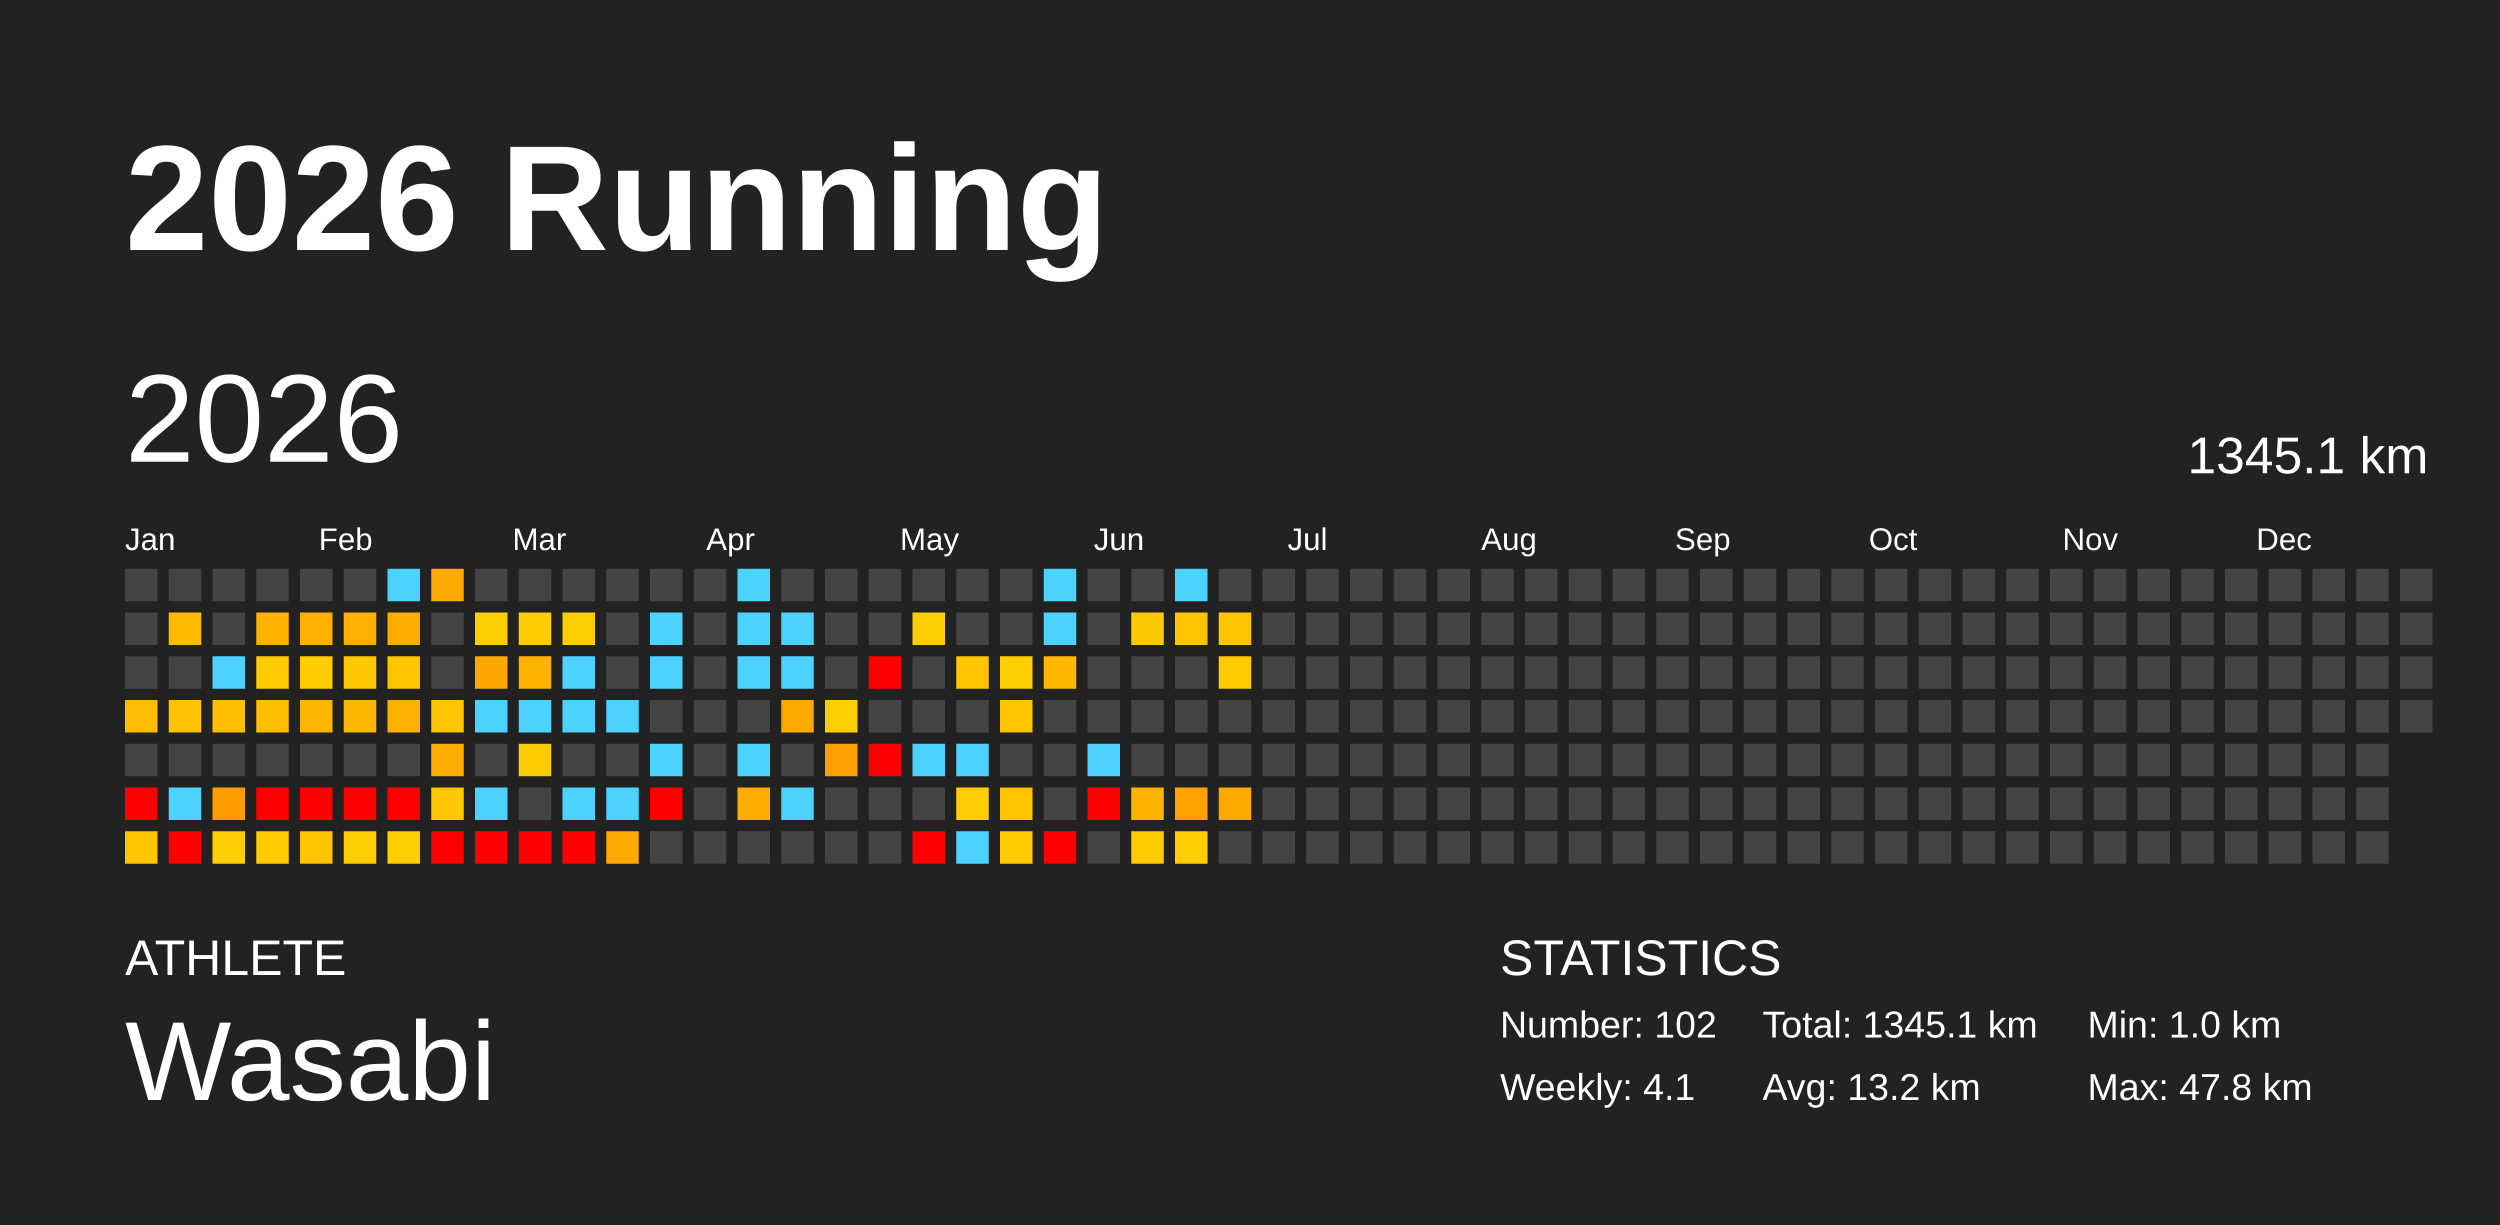
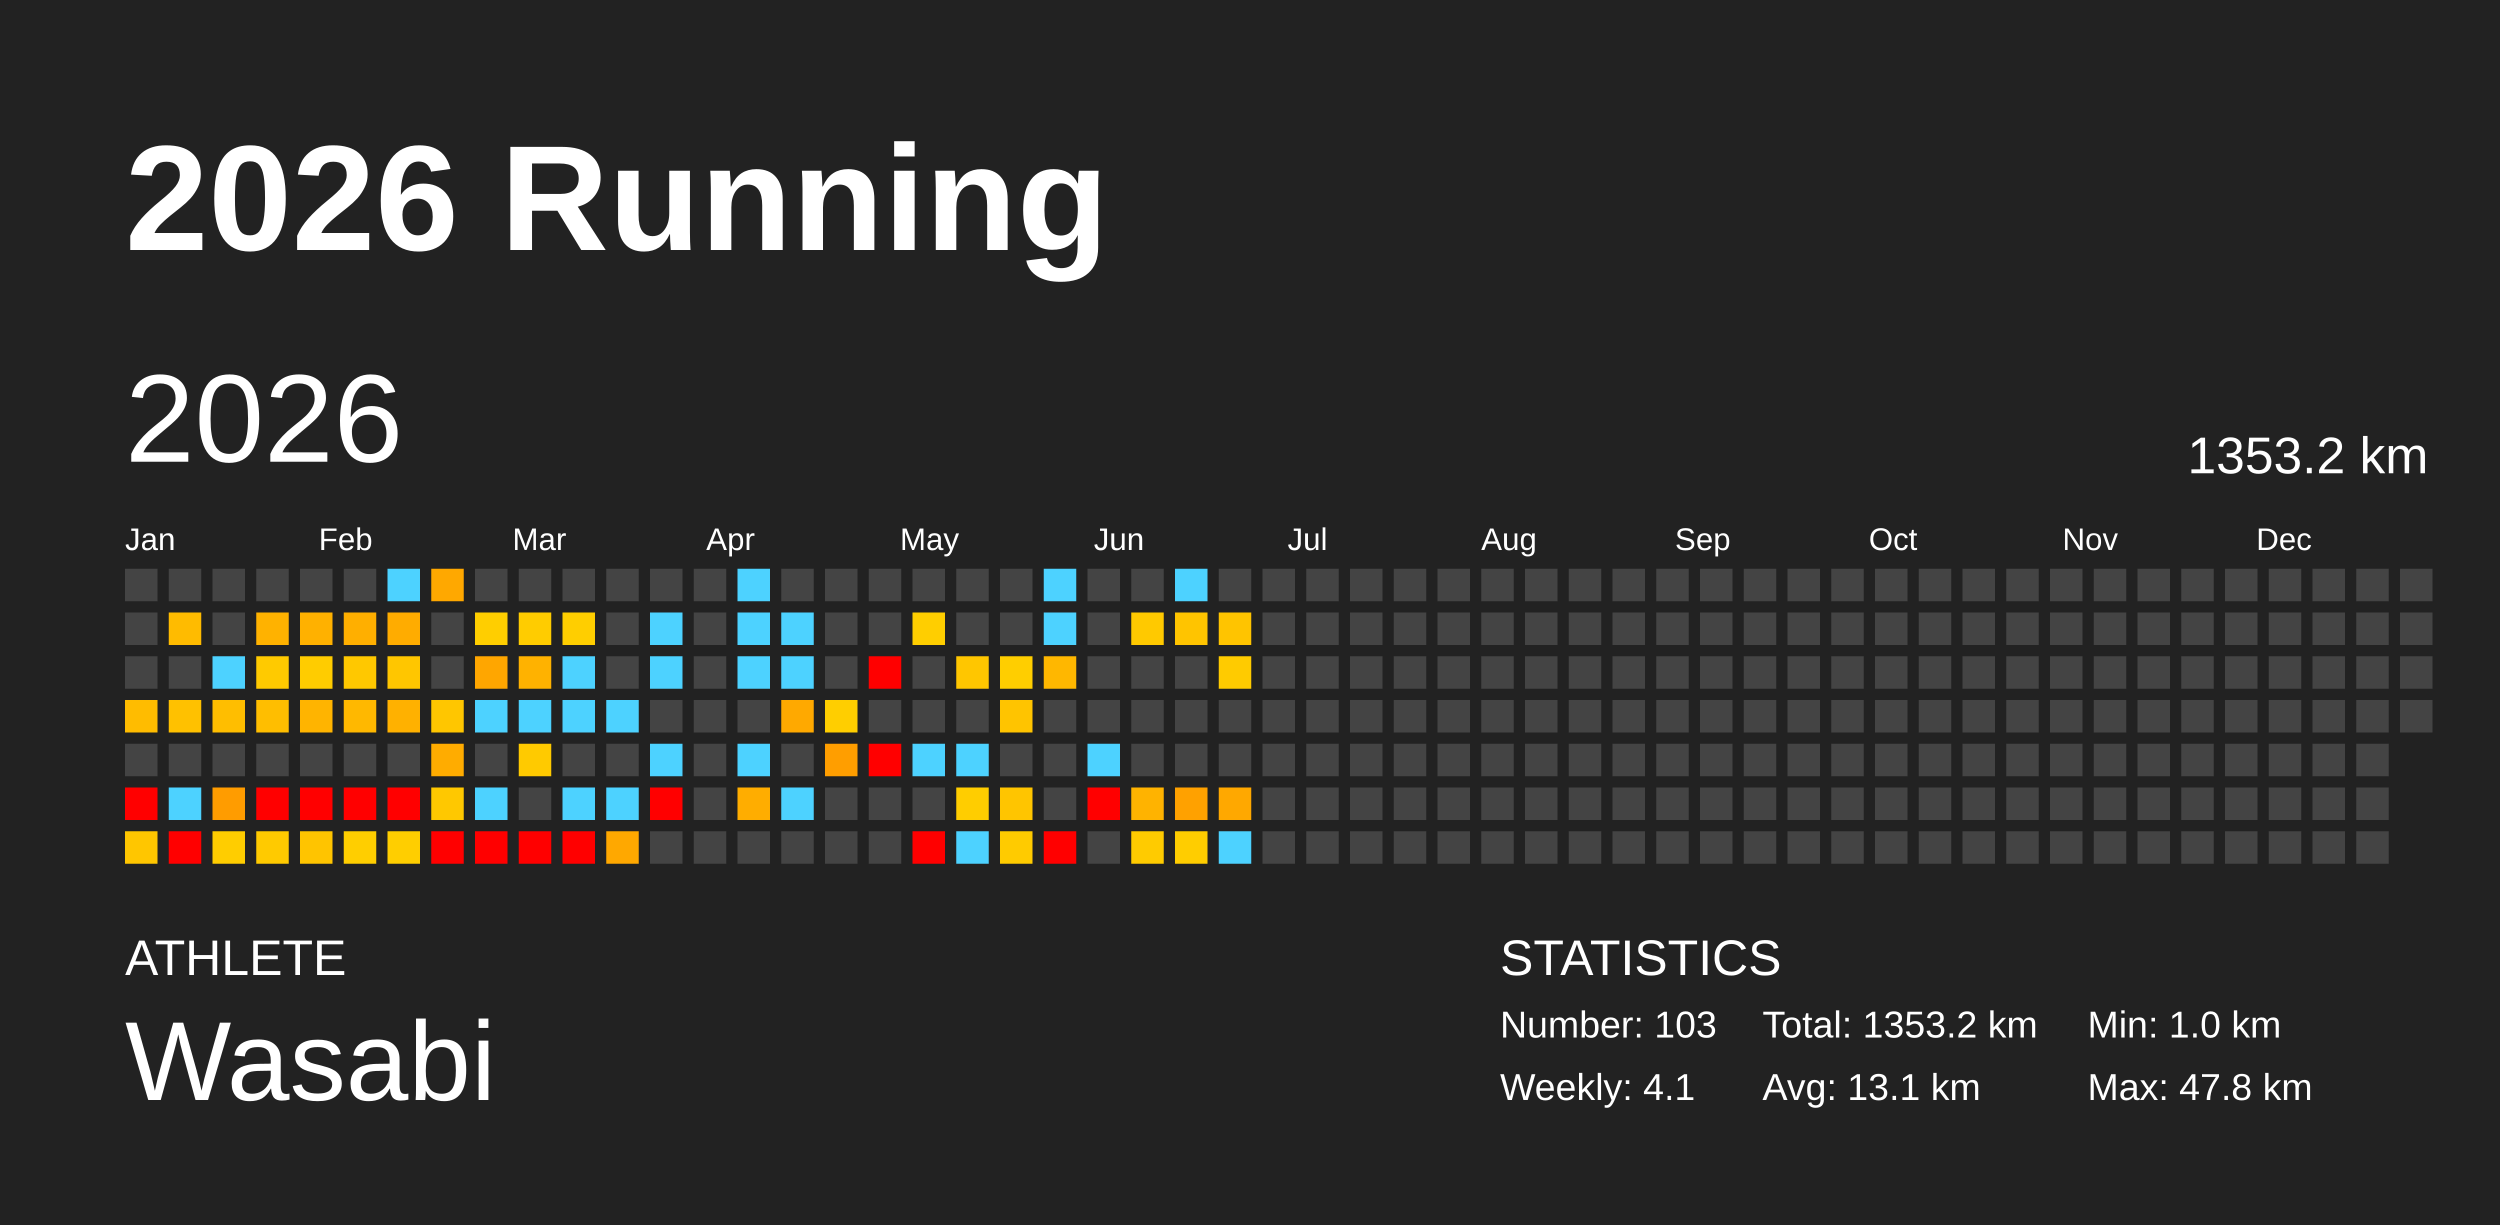
<svg xmlns="http://www.w3.org/2000/svg" baseProfile="full" height="98mm" version="1.1" viewBox="0,0,200,98" width="200mm">
  <defs />
  <rect fill="#222222" height="98" width="200" x="0" y="0" />
  <text fill="#FFFFFF" style="font-size:12px; font-family:Arial; font-weight:bold;" x="10" y="20">2026 Running</text>
  <text fill="#FFFFFF" style="font-size:4px; font-family:Arial" x="10" y="78">ATHLETE</text>
  <text fill="#FFFFFF" style="font-size:9px; font-family:Arial" x="10" y="88">Wasabi</text>
  <text fill="#FFFFFF" style="font-size:4px; font-family:Arial" x="120" y="78">STATISTICS</text>
-   <text fill="#FFFFFF" style="font-size:3px; font-family:Arial" x="120" y="83">Number: 102</text>
+   <text fill="#FFFFFF" style="font-size:3px; font-family:Arial" x="120" y="83">Number: 103</text>
  <text fill="#FFFFFF" style="font-size:3px; font-family:Arial" x="120" y="88">Weekly: 4.1</text>
-   <text fill="#FFFFFF" style="font-size:3px; font-family:Arial" x="141" y="83">Total: 1345.1 km</text>
-   <text fill="#FFFFFF" style="font-size:3px; font-family:Arial" x="141" y="88">Avg: 13.2 km</text>
+   <text fill="#FFFFFF" style="font-size:3px; font-family:Arial" x="141" y="83">Total: 1353.2 km</text>
+   <text fill="#FFFFFF" style="font-size:3px; font-family:Arial" x="141" y="88">Avg: 13.1 km</text>
  <text fill="#FFFFFF" style="font-size:3px; font-family:Arial" x="167" y="83">Min: 1.0 km</text>
  <text fill="#FFFFFF" style="font-size:3px; font-family:Arial" x="167" y="88">Max: 47.8 km</text>
  <text dominant-baseline="hanging" fill="#FFFFFF" style="font-size:10.0px; font-family:Arial;" x="10" y="30">2026</text>
-   <text dominant-baseline="hanging" fill="#FFFFFF" style="font-size:4.125px; font-family:Arial;" x="175" y="35">1345.1 km</text>
+   <text dominant-baseline="hanging" fill="#FFFFFF" style="font-size:4.125px; font-family:Arial;" x="175" y="35">1353.2 km</text>
  <text fill="#FFFFFF" style="font-size:2.5px; font-family:Arial" x="10.0" y="44">Jan</text>
  <text fill="#FFFFFF" style="font-size:2.5px; font-family:Arial" x="25.5" y="44">Feb</text>
  <text fill="#FFFFFF" style="font-size:2.5px; font-family:Arial" x="41.0" y="44">Mar</text>
  <text fill="#FFFFFF" style="font-size:2.5px; font-family:Arial" x="56.5" y="44">Apr</text>
  <text fill="#FFFFFF" style="font-size:2.5px; font-family:Arial" x="72.0" y="44">May</text>
  <text fill="#FFFFFF" style="font-size:2.5px; font-family:Arial" x="87.5" y="44">Jun</text>
  <text fill="#FFFFFF" style="font-size:2.5px; font-family:Arial" x="103.0" y="44">Jul</text>
  <text fill="#FFFFFF" style="font-size:2.5px; font-family:Arial" x="118.5" y="44">Aug</text>
  <text fill="#FFFFFF" style="font-size:2.5px; font-family:Arial" x="134.0" y="44">Sep</text>
  <text fill="#FFFFFF" style="font-size:2.5px; font-family:Arial" x="149.5" y="44">Oct</text>
  <text fill="#FFFFFF" style="font-size:2.5px; font-family:Arial" x="165.0" y="44">Nov</text>
  <text fill="#FFFFFF" style="font-size:2.5px; font-family:Arial" x="180.5" y="44">Dec</text>
  <rect fill="#444444" height="2.6" width="2.6" x="10.0" y="45.5" />
  <rect fill="#444444" height="2.6" width="2.6" x="10.0" y="49.0" />
  <rect fill="#444444" height="2.6" width="2.6" x="10.0" y="52.5" />
  <rect fill="#ffbc00" height="2.6" width="2.6" x="10.0" y="56.0" />
  <rect fill="#444444" height="2.6" width="2.6" x="10.0" y="59.5" />
  <rect fill="red" height="2.6" width="2.6" x="10.0" y="63.0" />
  <rect fill="#ffc600" height="2.6" width="2.6" x="10.0" y="66.5" />
  <rect fill="#444444" height="2.6" width="2.6" x="13.5" y="45.5" />
  <rect fill="#ffbb00" height="2.6" width="2.6" x="13.5" y="49.0" />
  <rect fill="#444444" height="2.6" width="2.6" x="13.5" y="52.5" />
  <rect fill="#ffc100" height="2.6" width="2.6" x="13.5" y="56.0" />
  <rect fill="#444444" height="2.6" width="2.6" x="13.5" y="59.5" />
  <rect fill="#4dd2ff" height="2.6" width="2.6" x="13.5" y="63.0" />
  <rect fill="red" height="2.6" width="2.6" x="13.5" y="66.5" />
  <rect fill="#444444" height="2.6" width="2.6" x="17.0" y="45.5" />
  <rect fill="#444444" height="2.6" width="2.6" x="17.0" y="49.0" />
  <rect fill="#4dd2ff" height="2.6" width="2.6" x="17.0" y="52.5" />
  <rect fill="#ffbe00" height="2.6" width="2.6" x="17.0" y="56.0" />
  <rect fill="#444444" height="2.6" width="2.6" x="17.0" y="59.5" />
  <rect fill="#ff9c00" height="2.6" width="2.6" x="17.0" y="63.0" />
  <rect fill="#ffcd00" height="2.6" width="2.6" x="17.0" y="66.5" />
  <rect fill="#444444" height="2.6" width="2.6" x="20.5" y="45.5" />
  <rect fill="#ffb200" height="2.6" width="2.6" x="20.5" y="49.0" />
  <rect fill="#ffca00" height="2.6" width="2.6" x="20.5" y="52.5" />
  <rect fill="#ffbe00" height="2.6" width="2.6" x="20.5" y="56.0" />
  <rect fill="#444444" height="2.6" width="2.6" x="20.5" y="59.5" />
  <rect fill="red" height="2.6" width="2.6" x="20.5" y="63.0" />
  <rect fill="#ffca00" height="2.6" width="2.6" x="20.5" y="66.5" />
  <rect fill="#444444" height="2.6" width="2.6" x="24.0" y="45.5" />
  <rect fill="#ffb100" height="2.6" width="2.6" x="24.0" y="49.0" />
  <rect fill="#ffcc00" height="2.6" width="2.6" x="24.0" y="52.5" />
  <rect fill="#ffb400" height="2.6" width="2.6" x="24.0" y="56.0" />
  <rect fill="#444444" height="2.6" width="2.6" x="24.0" y="59.5" />
  <rect fill="red" height="2.6" width="2.6" x="24.0" y="63.0" />
  <rect fill="#ffc400" height="2.6" width="2.6" x="24.0" y="66.5" />
  <rect fill="#444444" height="2.6" width="2.6" x="27.5" y="45.5" />
  <rect fill="#ffaf00" height="2.6" width="2.6" x="27.5" y="49.0" />
  <rect fill="#ffc800" height="2.6" width="2.6" x="27.5" y="52.5" />
  <rect fill="#ffb800" height="2.6" width="2.6" x="27.5" y="56.0" />
  <rect fill="#444444" height="2.6" width="2.6" x="27.5" y="59.5" />
  <rect fill="red" height="2.6" width="2.6" x="27.5" y="63.0" />
  <rect fill="#ffce00" height="2.6" width="2.6" x="27.5" y="66.5" />
  <rect fill="#4dd2ff" height="2.6" width="2.6" x="31.0" y="45.5" />
  <rect fill="#ffac00" height="2.6" width="2.6" x="31.0" y="49.0" />
  <rect fill="#ffc600" height="2.6" width="2.6" x="31.0" y="52.5" />
  <rect fill="#ffb100" height="2.6" width="2.6" x="31.0" y="56.0" />
  <rect fill="#444444" height="2.6" width="2.6" x="31.0" y="59.5" />
  <rect fill="red" height="2.6" width="2.6" x="31.0" y="63.0" />
  <rect fill="#ffce00" height="2.6" width="2.6" x="31.0" y="66.5" />
  <rect fill="#ffa800" height="2.6" width="2.6" x="34.5" y="45.5" />
  <rect fill="#444444" height="2.6" width="2.6" x="34.5" y="49.0" />
  <rect fill="#444444" height="2.6" width="2.6" x="34.5" y="52.5" />
  <rect fill="#ffc600" height="2.6" width="2.6" x="34.5" y="56.0" />
  <rect fill="#ffac00" height="2.6" width="2.6" x="34.5" y="59.5" />
  <rect fill="#ffc800" height="2.6" width="2.6" x="34.5" y="63.0" />
  <rect fill="red" height="2.6" width="2.6" x="34.5" y="66.5" />
  <rect fill="#444444" height="2.6" width="2.6" x="38.0" y="45.5" />
  <rect fill="#ffce00" height="2.6" width="2.6" x="38.0" y="49.0" />
  <rect fill="#ffa600" height="2.6" width="2.6" x="38.0" y="52.5" />
  <rect fill="#4dd2ff" height="2.6" width="2.6" x="38.0" y="56.0" />
  <rect fill="#444444" height="2.6" width="2.6" x="38.0" y="59.5" />
  <rect fill="#4dd2ff" height="2.6" width="2.6" x="38.0" y="63.0" />
  <rect fill="red" height="2.6" width="2.6" x="38.0" y="66.5" />
  <rect fill="#444444" height="2.6" width="2.6" x="41.5" y="45.5" />
  <rect fill="#ffcc00" height="2.6" width="2.6" x="41.5" y="49.0" />
  <rect fill="#ffb200" height="2.6" width="2.6" x="41.5" y="52.5" />
  <rect fill="#4dd2ff" height="2.6" width="2.6" x="41.5" y="56.0" />
  <rect fill="#ffca00" height="2.6" width="2.6" x="41.5" y="59.5" />
  <rect fill="#444444" height="2.6" width="2.6" x="41.5" y="63.0" />
  <rect fill="red" height="2.6" width="2.6" x="41.5" y="66.5" />
  <rect fill="#444444" height="2.6" width="2.6" x="45.0" y="45.5" />
  <rect fill="#ffce00" height="2.6" width="2.6" x="45.0" y="49.0" />
  <rect fill="#4dd2ff" height="2.6" width="2.6" x="45.0" y="52.5" />
  <rect fill="#4dd2ff" height="2.6" width="2.6" x="45.0" y="56.0" />
  <rect fill="#444444" height="2.6" width="2.6" x="45.0" y="59.5" />
  <rect fill="#4dd2ff" height="2.6" width="2.6" x="45.0" y="63.0" />
  <rect fill="red" height="2.6" width="2.6" x="45.0" y="66.5" />
  <rect fill="#444444" height="2.6" width="2.6" x="48.5" y="45.5" />
  <rect fill="#444444" height="2.6" width="2.6" x="48.5" y="49.0" />
  <rect fill="#444444" height="2.6" width="2.6" x="48.5" y="52.5" />
  <rect fill="#4dd2ff" height="2.6" width="2.6" x="48.5" y="56.0" />
  <rect fill="#444444" height="2.6" width="2.6" x="48.5" y="59.5" />
  <rect fill="#4dd2ff" height="2.6" width="2.6" x="48.5" y="63.0" />
  <rect fill="#ffa800" height="2.6" width="2.6" x="48.5" y="66.5" />
  <rect fill="#444444" height="2.6" width="2.6" x="52.0" y="45.5" />
  <rect fill="#4dd2ff" height="2.6" width="2.6" x="52.0" y="49.0" />
  <rect fill="#4dd2ff" height="2.6" width="2.6" x="52.0" y="52.5" />
  <rect fill="#444444" height="2.6" width="2.6" x="52.0" y="56.0" />
  <rect fill="#4dd2ff" height="2.6" width="2.6" x="52.0" y="59.5" />
  <rect fill="red" height="2.6" width="2.6" x="52.0" y="63.0" />
  <rect fill="#444444" height="2.6" width="2.6" x="52.0" y="66.5" />
  <rect fill="#444444" height="2.6" width="2.6" x="55.5" y="45.5" />
  <rect fill="#444444" height="2.6" width="2.6" x="55.5" y="49.0" />
  <rect fill="#444444" height="2.6" width="2.6" x="55.5" y="52.5" />
  <rect fill="#444444" height="2.6" width="2.6" x="55.5" y="56.0" />
  <rect fill="#444444" height="2.6" width="2.6" x="55.5" y="59.5" />
  <rect fill="#444444" height="2.6" width="2.6" x="55.5" y="63.0" />
  <rect fill="#444444" height="2.6" width="2.6" x="55.5" y="66.5" />
  <rect fill="#4dd2ff" height="2.6" width="2.6" x="59.0" y="45.5" />
  <rect fill="#4dd2ff" height="2.6" width="2.6" x="59.0" y="49.0" />
  <rect fill="#4dd2ff" height="2.6" width="2.6" x="59.0" y="52.5" />
  <rect fill="#444444" height="2.6" width="2.6" x="59.0" y="56.0" />
  <rect fill="#4dd2ff" height="2.6" width="2.6" x="59.0" y="59.5" />
  <rect fill="#ffad00" height="2.6" width="2.6" x="59.0" y="63.0" />
  <rect fill="#444444" height="2.6" width="2.6" x="59.0" y="66.5" />
  <rect fill="#444444" height="2.6" width="2.6" x="62.5" y="45.5" />
  <rect fill="#4dd2ff" height="2.6" width="2.6" x="62.5" y="49.0" />
  <rect fill="#4dd2ff" height="2.6" width="2.6" x="62.5" y="52.5" />
  <rect fill="#ffa900" height="2.6" width="2.6" x="62.5" y="56.0" />
  <rect fill="#444444" height="2.6" width="2.6" x="62.5" y="59.5" />
  <rect fill="#4dd2ff" height="2.6" width="2.6" x="62.5" y="63.0" />
  <rect fill="#444444" height="2.6" width="2.6" x="62.5" y="66.5" />
  <rect fill="#444444" height="2.6" width="2.6" x="66.0" y="45.5" />
  <rect fill="#444444" height="2.6" width="2.6" x="66.0" y="49.0" />
  <rect fill="#444444" height="2.6" width="2.6" x="66.0" y="52.5" />
  <rect fill="#ffce00" height="2.6" width="2.6" x="66.0" y="56.0" />
  <rect fill="#ff9e00" height="2.6" width="2.6" x="66.0" y="59.5" />
  <rect fill="#444444" height="2.6" width="2.6" x="66.0" y="63.0" />
  <rect fill="#444444" height="2.6" width="2.6" x="66.0" y="66.5" />
  <rect fill="#444444" height="2.6" width="2.6" x="69.5" y="45.5" />
  <rect fill="#444444" height="2.6" width="2.6" x="69.5" y="49.0" />
  <rect fill="red" height="2.6" width="2.6" x="69.5" y="52.5" />
  <rect fill="#444444" height="2.6" width="2.6" x="69.5" y="56.0" />
  <rect fill="red" height="2.6" width="2.6" x="69.5" y="59.5" />
  <rect fill="#444444" height="2.6" width="2.6" x="69.5" y="63.0" />
  <rect fill="#444444" height="2.6" width="2.6" x="69.5" y="66.5" />
  <rect fill="#444444" height="2.6" width="2.6" x="73.0" y="45.5" />
  <rect fill="#ffce00" height="2.6" width="2.6" x="73.0" y="49.0" />
  <rect fill="#444444" height="2.6" width="2.6" x="73.0" y="52.5" />
  <rect fill="#444444" height="2.6" width="2.6" x="73.0" y="56.0" />
  <rect fill="#4dd2ff" height="2.6" width="2.6" x="73.0" y="59.5" />
  <rect fill="#444444" height="2.6" width="2.6" x="73.0" y="63.0" />
  <rect fill="red" height="2.6" width="2.6" x="73.0" y="66.5" />
  <rect fill="#444444" height="2.6" width="2.6" x="76.5" y="45.5" />
  <rect fill="#444444" height="2.6" width="2.6" x="76.5" y="49.0" />
  <rect fill="#ffc600" height="2.6" width="2.6" x="76.5" y="52.5" />
  <rect fill="#444444" height="2.6" width="2.6" x="76.5" y="56.0" />
  <rect fill="#4dd2ff" height="2.6" width="2.6" x="76.5" y="59.5" />
  <rect fill="#ffcd00" height="2.6" width="2.6" x="76.5" y="63.0" />
  <rect fill="#4dd2ff" height="2.6" width="2.6" x="76.5" y="66.5" />
  <rect fill="#444444" height="2.6" width="2.6" x="80.0" y="45.5" />
  <rect fill="#444444" height="2.6" width="2.6" x="80.0" y="49.0" />
  <rect fill="#ffce00" height="2.6" width="2.6" x="80.0" y="52.5" />
  <rect fill="#ffc400" height="2.6" width="2.6" x="80.0" y="56.0" />
  <rect fill="#444444" height="2.6" width="2.6" x="80.0" y="59.5" />
  <rect fill="#ffc500" height="2.6" width="2.6" x="80.0" y="63.0" />
  <rect fill="#ffcb00" height="2.6" width="2.6" x="80.0" y="66.5" />
  <rect fill="#4dd2ff" height="2.6" width="2.6" x="83.5" y="45.5" />
  <rect fill="#4dd2ff" height="2.6" width="2.6" x="83.5" y="49.0" />
  <rect fill="#ffb700" height="2.6" width="2.6" x="83.5" y="52.5" />
  <rect fill="#444444" height="2.6" width="2.6" x="83.5" y="56.0" />
  <rect fill="#444444" height="2.6" width="2.6" x="83.5" y="59.5" />
  <rect fill="#444444" height="2.6" width="2.6" x="83.5" y="63.0" />
  <rect fill="red" height="2.6" width="2.6" x="83.5" y="66.5" />
  <rect fill="#444444" height="2.6" width="2.6" x="87.0" y="45.5" />
  <rect fill="#444444" height="2.6" width="2.6" x="87.0" y="49.0" />
  <rect fill="#444444" height="2.6" width="2.6" x="87.0" y="52.5" />
  <rect fill="#444444" height="2.6" width="2.6" x="87.0" y="56.0" />
  <rect fill="#4dd2ff" height="2.6" width="2.6" x="87.0" y="59.5" />
  <rect fill="red" height="2.6" width="2.6" x="87.0" y="63.0" />
  <rect fill="#444444" height="2.6" width="2.6" x="87.0" y="66.5" />
  <rect fill="#444444" height="2.6" width="2.6" x="90.5" y="45.5" />
  <rect fill="#ffc900" height="2.6" width="2.6" x="90.5" y="49.0" />
  <rect fill="#444444" height="2.6" width="2.6" x="90.5" y="52.5" />
  <rect fill="#444444" height="2.6" width="2.6" x="90.5" y="56.0" />
  <rect fill="#444444" height="2.6" width="2.6" x="90.5" y="59.5" />
  <rect fill="#ffb300" height="2.6" width="2.6" x="90.5" y="63.0" />
  <rect fill="#ffcb00" height="2.6" width="2.6" x="90.5" y="66.5" />
  <rect fill="#4dd2ff" height="2.6" width="2.6" x="94.0" y="45.5" />
  <rect fill="#ffc400" height="2.6" width="2.6" x="94.0" y="49.0" />
  <rect fill="#444444" height="2.6" width="2.6" x="94.0" y="52.5" />
  <rect fill="#444444" height="2.6" width="2.6" x="94.0" y="56.0" />
  <rect fill="#444444" height="2.6" width="2.6" x="94.0" y="59.5" />
  <rect fill="#ffa100" height="2.6" width="2.6" x="94.0" y="63.0" />
  <rect fill="#ffcd00" height="2.6" width="2.6" x="94.0" y="66.5" />
  <rect fill="#444444" height="2.6" width="2.6" x="97.5" y="45.5" />
  <rect fill="#ffc400" height="2.6" width="2.6" x="97.5" y="49.0" />
  <rect fill="#ffcb00" height="2.6" width="2.6" x="97.5" y="52.5" />
  <rect fill="#444444" height="2.6" width="2.6" x="97.5" y="56.0" />
  <rect fill="#444444" height="2.6" width="2.6" x="97.5" y="59.5" />
  <rect fill="#ffa800" height="2.6" width="2.6" x="97.5" y="63.0" />
-   <rect fill="#444444" height="2.6" width="2.6" x="97.5" y="66.5" />
+   <rect fill="#4dd2ff" height="2.6" width="2.6" x="97.5" y="66.5" />
  <rect fill="#444444" height="2.6" width="2.6" x="101.0" y="45.5" />
  <rect fill="#444444" height="2.6" width="2.6" x="101.0" y="49.0" />
  <rect fill="#444444" height="2.6" width="2.6" x="101.0" y="52.5" />
  <rect fill="#444444" height="2.6" width="2.6" x="101.0" y="56.0" />
  <rect fill="#444444" height="2.6" width="2.6" x="101.0" y="59.5" />
  <rect fill="#444444" height="2.6" width="2.6" x="101.0" y="63.0" />
  <rect fill="#444444" height="2.6" width="2.6" x="101.0" y="66.5" />
  <rect fill="#444444" height="2.6" width="2.6" x="104.5" y="45.5" />
  <rect fill="#444444" height="2.6" width="2.6" x="104.5" y="49.0" />
  <rect fill="#444444" height="2.6" width="2.6" x="104.5" y="52.5" />
  <rect fill="#444444" height="2.6" width="2.6" x="104.5" y="56.0" />
  <rect fill="#444444" height="2.6" width="2.6" x="104.5" y="59.5" />
  <rect fill="#444444" height="2.6" width="2.6" x="104.5" y="63.0" />
  <rect fill="#444444" height="2.6" width="2.6" x="104.5" y="66.5" />
  <rect fill="#444444" height="2.6" width="2.6" x="108.0" y="45.5" />
  <rect fill="#444444" height="2.6" width="2.6" x="108.0" y="49.0" />
  <rect fill="#444444" height="2.6" width="2.6" x="108.0" y="52.5" />
  <rect fill="#444444" height="2.6" width="2.6" x="108.0" y="56.0" />
  <rect fill="#444444" height="2.6" width="2.6" x="108.0" y="59.5" />
  <rect fill="#444444" height="2.6" width="2.6" x="108.0" y="63.0" />
  <rect fill="#444444" height="2.6" width="2.6" x="108.0" y="66.5" />
  <rect fill="#444444" height="2.6" width="2.6" x="111.5" y="45.5" />
  <rect fill="#444444" height="2.6" width="2.6" x="111.5" y="49.0" />
  <rect fill="#444444" height="2.6" width="2.6" x="111.5" y="52.5" />
  <rect fill="#444444" height="2.6" width="2.6" x="111.5" y="56.0" />
  <rect fill="#444444" height="2.6" width="2.6" x="111.5" y="59.5" />
  <rect fill="#444444" height="2.6" width="2.6" x="111.5" y="63.0" />
  <rect fill="#444444" height="2.6" width="2.6" x="111.5" y="66.5" />
  <rect fill="#444444" height="2.6" width="2.6" x="115.0" y="45.5" />
  <rect fill="#444444" height="2.6" width="2.6" x="115.0" y="49.0" />
  <rect fill="#444444" height="2.6" width="2.6" x="115.0" y="52.5" />
  <rect fill="#444444" height="2.6" width="2.6" x="115.0" y="56.0" />
  <rect fill="#444444" height="2.6" width="2.6" x="115.0" y="59.5" />
  <rect fill="#444444" height="2.6" width="2.6" x="115.0" y="63.0" />
  <rect fill="#444444" height="2.6" width="2.6" x="115.0" y="66.5" />
  <rect fill="#444444" height="2.6" width="2.6" x="118.5" y="45.5" />
  <rect fill="#444444" height="2.6" width="2.6" x="118.5" y="49.0" />
  <rect fill="#444444" height="2.6" width="2.6" x="118.5" y="52.5" />
  <rect fill="#444444" height="2.6" width="2.6" x="118.5" y="56.0" />
  <rect fill="#444444" height="2.6" width="2.6" x="118.5" y="59.5" />
  <rect fill="#444444" height="2.6" width="2.6" x="118.5" y="63.0" />
  <rect fill="#444444" height="2.6" width="2.6" x="118.5" y="66.5" />
  <rect fill="#444444" height="2.6" width="2.6" x="122.0" y="45.5" />
  <rect fill="#444444" height="2.6" width="2.6" x="122.0" y="49.0" />
  <rect fill="#444444" height="2.6" width="2.6" x="122.0" y="52.5" />
  <rect fill="#444444" height="2.6" width="2.6" x="122.0" y="56.0" />
  <rect fill="#444444" height="2.6" width="2.6" x="122.0" y="59.5" />
  <rect fill="#444444" height="2.6" width="2.6" x="122.0" y="63.0" />
  <rect fill="#444444" height="2.6" width="2.6" x="122.0" y="66.5" />
  <rect fill="#444444" height="2.6" width="2.6" x="125.5" y="45.5" />
  <rect fill="#444444" height="2.6" width="2.6" x="125.5" y="49.0" />
  <rect fill="#444444" height="2.6" width="2.6" x="125.5" y="52.5" />
  <rect fill="#444444" height="2.6" width="2.6" x="125.5" y="56.0" />
  <rect fill="#444444" height="2.6" width="2.6" x="125.5" y="59.5" />
  <rect fill="#444444" height="2.6" width="2.6" x="125.5" y="63.0" />
  <rect fill="#444444" height="2.6" width="2.6" x="125.5" y="66.5" />
  <rect fill="#444444" height="2.6" width="2.6" x="129.0" y="45.5" />
  <rect fill="#444444" height="2.6" width="2.6" x="129.0" y="49.0" />
  <rect fill="#444444" height="2.6" width="2.6" x="129.0" y="52.5" />
  <rect fill="#444444" height="2.6" width="2.6" x="129.0" y="56.0" />
  <rect fill="#444444" height="2.6" width="2.6" x="129.0" y="59.5" />
  <rect fill="#444444" height="2.6" width="2.6" x="129.0" y="63.0" />
  <rect fill="#444444" height="2.6" width="2.6" x="129.0" y="66.5" />
  <rect fill="#444444" height="2.6" width="2.6" x="132.5" y="45.5" />
  <rect fill="#444444" height="2.6" width="2.6" x="132.5" y="49.0" />
  <rect fill="#444444" height="2.6" width="2.6" x="132.5" y="52.5" />
  <rect fill="#444444" height="2.6" width="2.6" x="132.5" y="56.0" />
  <rect fill="#444444" height="2.6" width="2.6" x="132.5" y="59.5" />
  <rect fill="#444444" height="2.6" width="2.6" x="132.5" y="63.0" />
  <rect fill="#444444" height="2.6" width="2.6" x="132.5" y="66.5" />
  <rect fill="#444444" height="2.6" width="2.6" x="136.0" y="45.5" />
  <rect fill="#444444" height="2.6" width="2.6" x="136.0" y="49.0" />
  <rect fill="#444444" height="2.6" width="2.6" x="136.0" y="52.5" />
  <rect fill="#444444" height="2.6" width="2.6" x="136.0" y="56.0" />
  <rect fill="#444444" height="2.6" width="2.6" x="136.0" y="59.5" />
  <rect fill="#444444" height="2.6" width="2.6" x="136.0" y="63.0" />
  <rect fill="#444444" height="2.6" width="2.6" x="136.0" y="66.5" />
  <rect fill="#444444" height="2.6" width="2.6" x="139.5" y="45.5" />
  <rect fill="#444444" height="2.6" width="2.6" x="139.5" y="49.0" />
  <rect fill="#444444" height="2.6" width="2.6" x="139.5" y="52.5" />
  <rect fill="#444444" height="2.6" width="2.6" x="139.5" y="56.0" />
  <rect fill="#444444" height="2.6" width="2.6" x="139.5" y="59.5" />
  <rect fill="#444444" height="2.6" width="2.6" x="139.5" y="63.0" />
  <rect fill="#444444" height="2.6" width="2.6" x="139.5" y="66.5" />
  <rect fill="#444444" height="2.6" width="2.6" x="143.0" y="45.5" />
  <rect fill="#444444" height="2.6" width="2.6" x="143.0" y="49.0" />
  <rect fill="#444444" height="2.6" width="2.6" x="143.0" y="52.5" />
  <rect fill="#444444" height="2.6" width="2.6" x="143.0" y="56.0" />
  <rect fill="#444444" height="2.6" width="2.6" x="143.0" y="59.5" />
  <rect fill="#444444" height="2.6" width="2.6" x="143.0" y="63.0" />
  <rect fill="#444444" height="2.6" width="2.6" x="143.0" y="66.5" />
  <rect fill="#444444" height="2.6" width="2.6" x="146.5" y="45.5" />
  <rect fill="#444444" height="2.6" width="2.6" x="146.5" y="49.0" />
  <rect fill="#444444" height="2.6" width="2.6" x="146.5" y="52.5" />
  <rect fill="#444444" height="2.6" width="2.6" x="146.5" y="56.0" />
  <rect fill="#444444" height="2.6" width="2.6" x="146.5" y="59.5" />
  <rect fill="#444444" height="2.6" width="2.6" x="146.5" y="63.0" />
  <rect fill="#444444" height="2.6" width="2.6" x="146.5" y="66.5" />
  <rect fill="#444444" height="2.6" width="2.6" x="150.0" y="45.5" />
  <rect fill="#444444" height="2.6" width="2.6" x="150.0" y="49.0" />
  <rect fill="#444444" height="2.6" width="2.6" x="150.0" y="52.5" />
  <rect fill="#444444" height="2.6" width="2.6" x="150.0" y="56.0" />
  <rect fill="#444444" height="2.6" width="2.6" x="150.0" y="59.5" />
  <rect fill="#444444" height="2.6" width="2.6" x="150.0" y="63.0" />
  <rect fill="#444444" height="2.6" width="2.6" x="150.0" y="66.5" />
  <rect fill="#444444" height="2.6" width="2.6" x="153.5" y="45.5" />
  <rect fill="#444444" height="2.6" width="2.6" x="153.5" y="49.0" />
  <rect fill="#444444" height="2.6" width="2.6" x="153.5" y="52.5" />
  <rect fill="#444444" height="2.6" width="2.6" x="153.5" y="56.0" />
  <rect fill="#444444" height="2.6" width="2.6" x="153.5" y="59.5" />
  <rect fill="#444444" height="2.6" width="2.6" x="153.5" y="63.0" />
  <rect fill="#444444" height="2.6" width="2.6" x="153.5" y="66.5" />
  <rect fill="#444444" height="2.6" width="2.6" x="157.0" y="45.5" />
  <rect fill="#444444" height="2.6" width="2.6" x="157.0" y="49.0" />
  <rect fill="#444444" height="2.6" width="2.6" x="157.0" y="52.5" />
  <rect fill="#444444" height="2.6" width="2.6" x="157.0" y="56.0" />
  <rect fill="#444444" height="2.6" width="2.6" x="157.0" y="59.5" />
  <rect fill="#444444" height="2.6" width="2.6" x="157.0" y="63.0" />
  <rect fill="#444444" height="2.6" width="2.6" x="157.0" y="66.5" />
  <rect fill="#444444" height="2.6" width="2.6" x="160.5" y="45.5" />
  <rect fill="#444444" height="2.6" width="2.6" x="160.5" y="49.0" />
  <rect fill="#444444" height="2.6" width="2.6" x="160.5" y="52.5" />
  <rect fill="#444444" height="2.6" width="2.6" x="160.5" y="56.0" />
  <rect fill="#444444" height="2.6" width="2.6" x="160.5" y="59.5" />
  <rect fill="#444444" height="2.6" width="2.6" x="160.5" y="63.0" />
  <rect fill="#444444" height="2.6" width="2.6" x="160.5" y="66.5" />
  <rect fill="#444444" height="2.6" width="2.6" x="164.0" y="45.5" />
  <rect fill="#444444" height="2.6" width="2.6" x="164.0" y="49.0" />
  <rect fill="#444444" height="2.6" width="2.6" x="164.0" y="52.5" />
  <rect fill="#444444" height="2.6" width="2.6" x="164.0" y="56.0" />
  <rect fill="#444444" height="2.6" width="2.6" x="164.0" y="59.5" />
  <rect fill="#444444" height="2.6" width="2.6" x="164.0" y="63.0" />
  <rect fill="#444444" height="2.6" width="2.6" x="164.0" y="66.5" />
  <rect fill="#444444" height="2.6" width="2.6" x="167.5" y="45.5" />
  <rect fill="#444444" height="2.6" width="2.6" x="167.5" y="49.0" />
  <rect fill="#444444" height="2.6" width="2.6" x="167.5" y="52.5" />
  <rect fill="#444444" height="2.6" width="2.6" x="167.5" y="56.0" />
  <rect fill="#444444" height="2.6" width="2.6" x="167.5" y="59.5" />
  <rect fill="#444444" height="2.6" width="2.6" x="167.5" y="63.0" />
  <rect fill="#444444" height="2.6" width="2.6" x="167.5" y="66.5" />
  <rect fill="#444444" height="2.6" width="2.6" x="171.0" y="45.5" />
  <rect fill="#444444" height="2.6" width="2.6" x="171.0" y="49.0" />
  <rect fill="#444444" height="2.6" width="2.6" x="171.0" y="52.5" />
  <rect fill="#444444" height="2.6" width="2.6" x="171.0" y="56.0" />
  <rect fill="#444444" height="2.6" width="2.6" x="171.0" y="59.5" />
  <rect fill="#444444" height="2.6" width="2.6" x="171.0" y="63.0" />
  <rect fill="#444444" height="2.6" width="2.6" x="171.0" y="66.5" />
  <rect fill="#444444" height="2.6" width="2.6" x="174.5" y="45.5" />
  <rect fill="#444444" height="2.6" width="2.6" x="174.5" y="49.0" />
  <rect fill="#444444" height="2.6" width="2.6" x="174.5" y="52.5" />
  <rect fill="#444444" height="2.6" width="2.6" x="174.5" y="56.0" />
  <rect fill="#444444" height="2.6" width="2.6" x="174.5" y="59.5" />
  <rect fill="#444444" height="2.6" width="2.6" x="174.5" y="63.0" />
  <rect fill="#444444" height="2.6" width="2.6" x="174.5" y="66.5" />
  <rect fill="#444444" height="2.6" width="2.6" x="178.0" y="45.5" />
  <rect fill="#444444" height="2.6" width="2.6" x="178.0" y="49.0" />
  <rect fill="#444444" height="2.6" width="2.6" x="178.0" y="52.5" />
  <rect fill="#444444" height="2.6" width="2.6" x="178.0" y="56.0" />
  <rect fill="#444444" height="2.6" width="2.6" x="178.0" y="59.5" />
  <rect fill="#444444" height="2.6" width="2.6" x="178.0" y="63.0" />
  <rect fill="#444444" height="2.6" width="2.6" x="178.0" y="66.5" />
  <rect fill="#444444" height="2.6" width="2.6" x="181.5" y="45.5" />
  <rect fill="#444444" height="2.6" width="2.6" x="181.5" y="49.0" />
  <rect fill="#444444" height="2.6" width="2.6" x="181.5" y="52.5" />
  <rect fill="#444444" height="2.6" width="2.6" x="181.5" y="56.0" />
  <rect fill="#444444" height="2.6" width="2.6" x="181.5" y="59.5" />
  <rect fill="#444444" height="2.6" width="2.6" x="181.5" y="63.0" />
  <rect fill="#444444" height="2.6" width="2.6" x="181.5" y="66.5" />
  <rect fill="#444444" height="2.6" width="2.6" x="185.0" y="45.5" />
  <rect fill="#444444" height="2.6" width="2.6" x="185.0" y="49.0" />
  <rect fill="#444444" height="2.6" width="2.6" x="185.0" y="52.5" />
  <rect fill="#444444" height="2.6" width="2.6" x="185.0" y="56.0" />
  <rect fill="#444444" height="2.6" width="2.6" x="185.0" y="59.5" />
  <rect fill="#444444" height="2.6" width="2.6" x="185.0" y="63.0" />
  <rect fill="#444444" height="2.6" width="2.6" x="185.0" y="66.5" />
  <rect fill="#444444" height="2.6" width="2.6" x="188.5" y="45.5" />
  <rect fill="#444444" height="2.6" width="2.6" x="188.5" y="49.0" />
  <rect fill="#444444" height="2.6" width="2.6" x="188.5" y="52.5" />
  <rect fill="#444444" height="2.6" width="2.6" x="188.5" y="56.0" />
  <rect fill="#444444" height="2.6" width="2.6" x="188.5" y="59.5" />
  <rect fill="#444444" height="2.6" width="2.6" x="188.5" y="63.0" />
  <rect fill="#444444" height="2.6" width="2.6" x="188.5" y="66.5" />
  <rect fill="#444444" height="2.6" width="2.6" x="192.0" y="45.5" />
  <rect fill="#444444" height="2.6" width="2.6" x="192.0" y="49.0" />
  <rect fill="#444444" height="2.6" width="2.6" x="192.0" y="52.5" />
  <rect fill="#444444" height="2.6" width="2.6" x="192.0" y="56.0" />
</svg>
